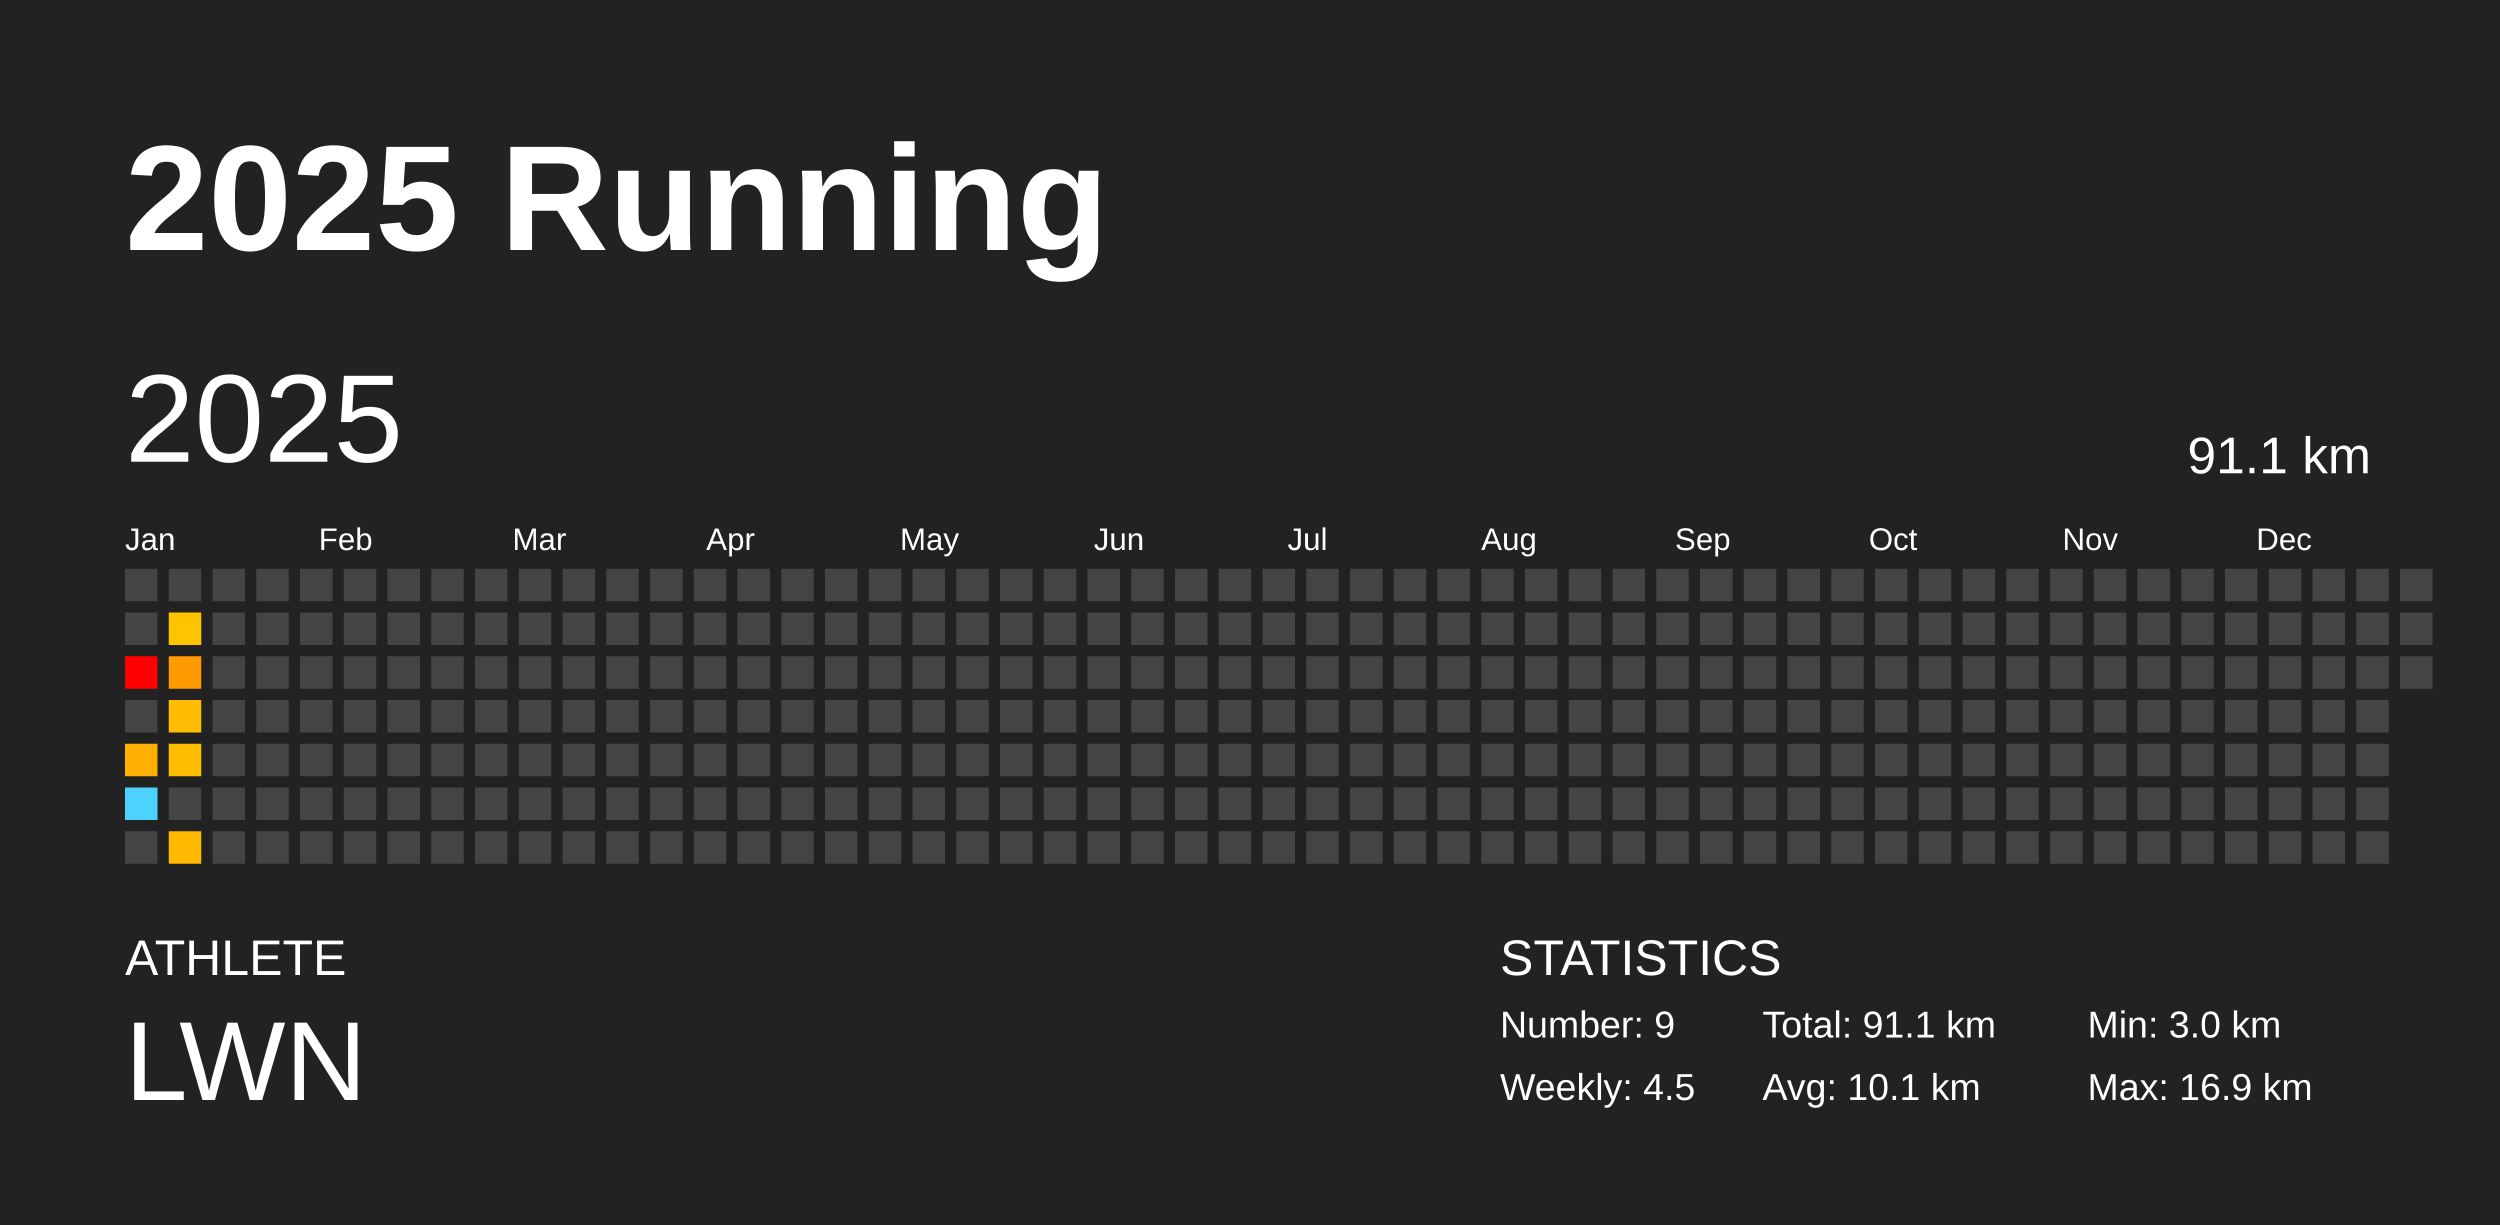
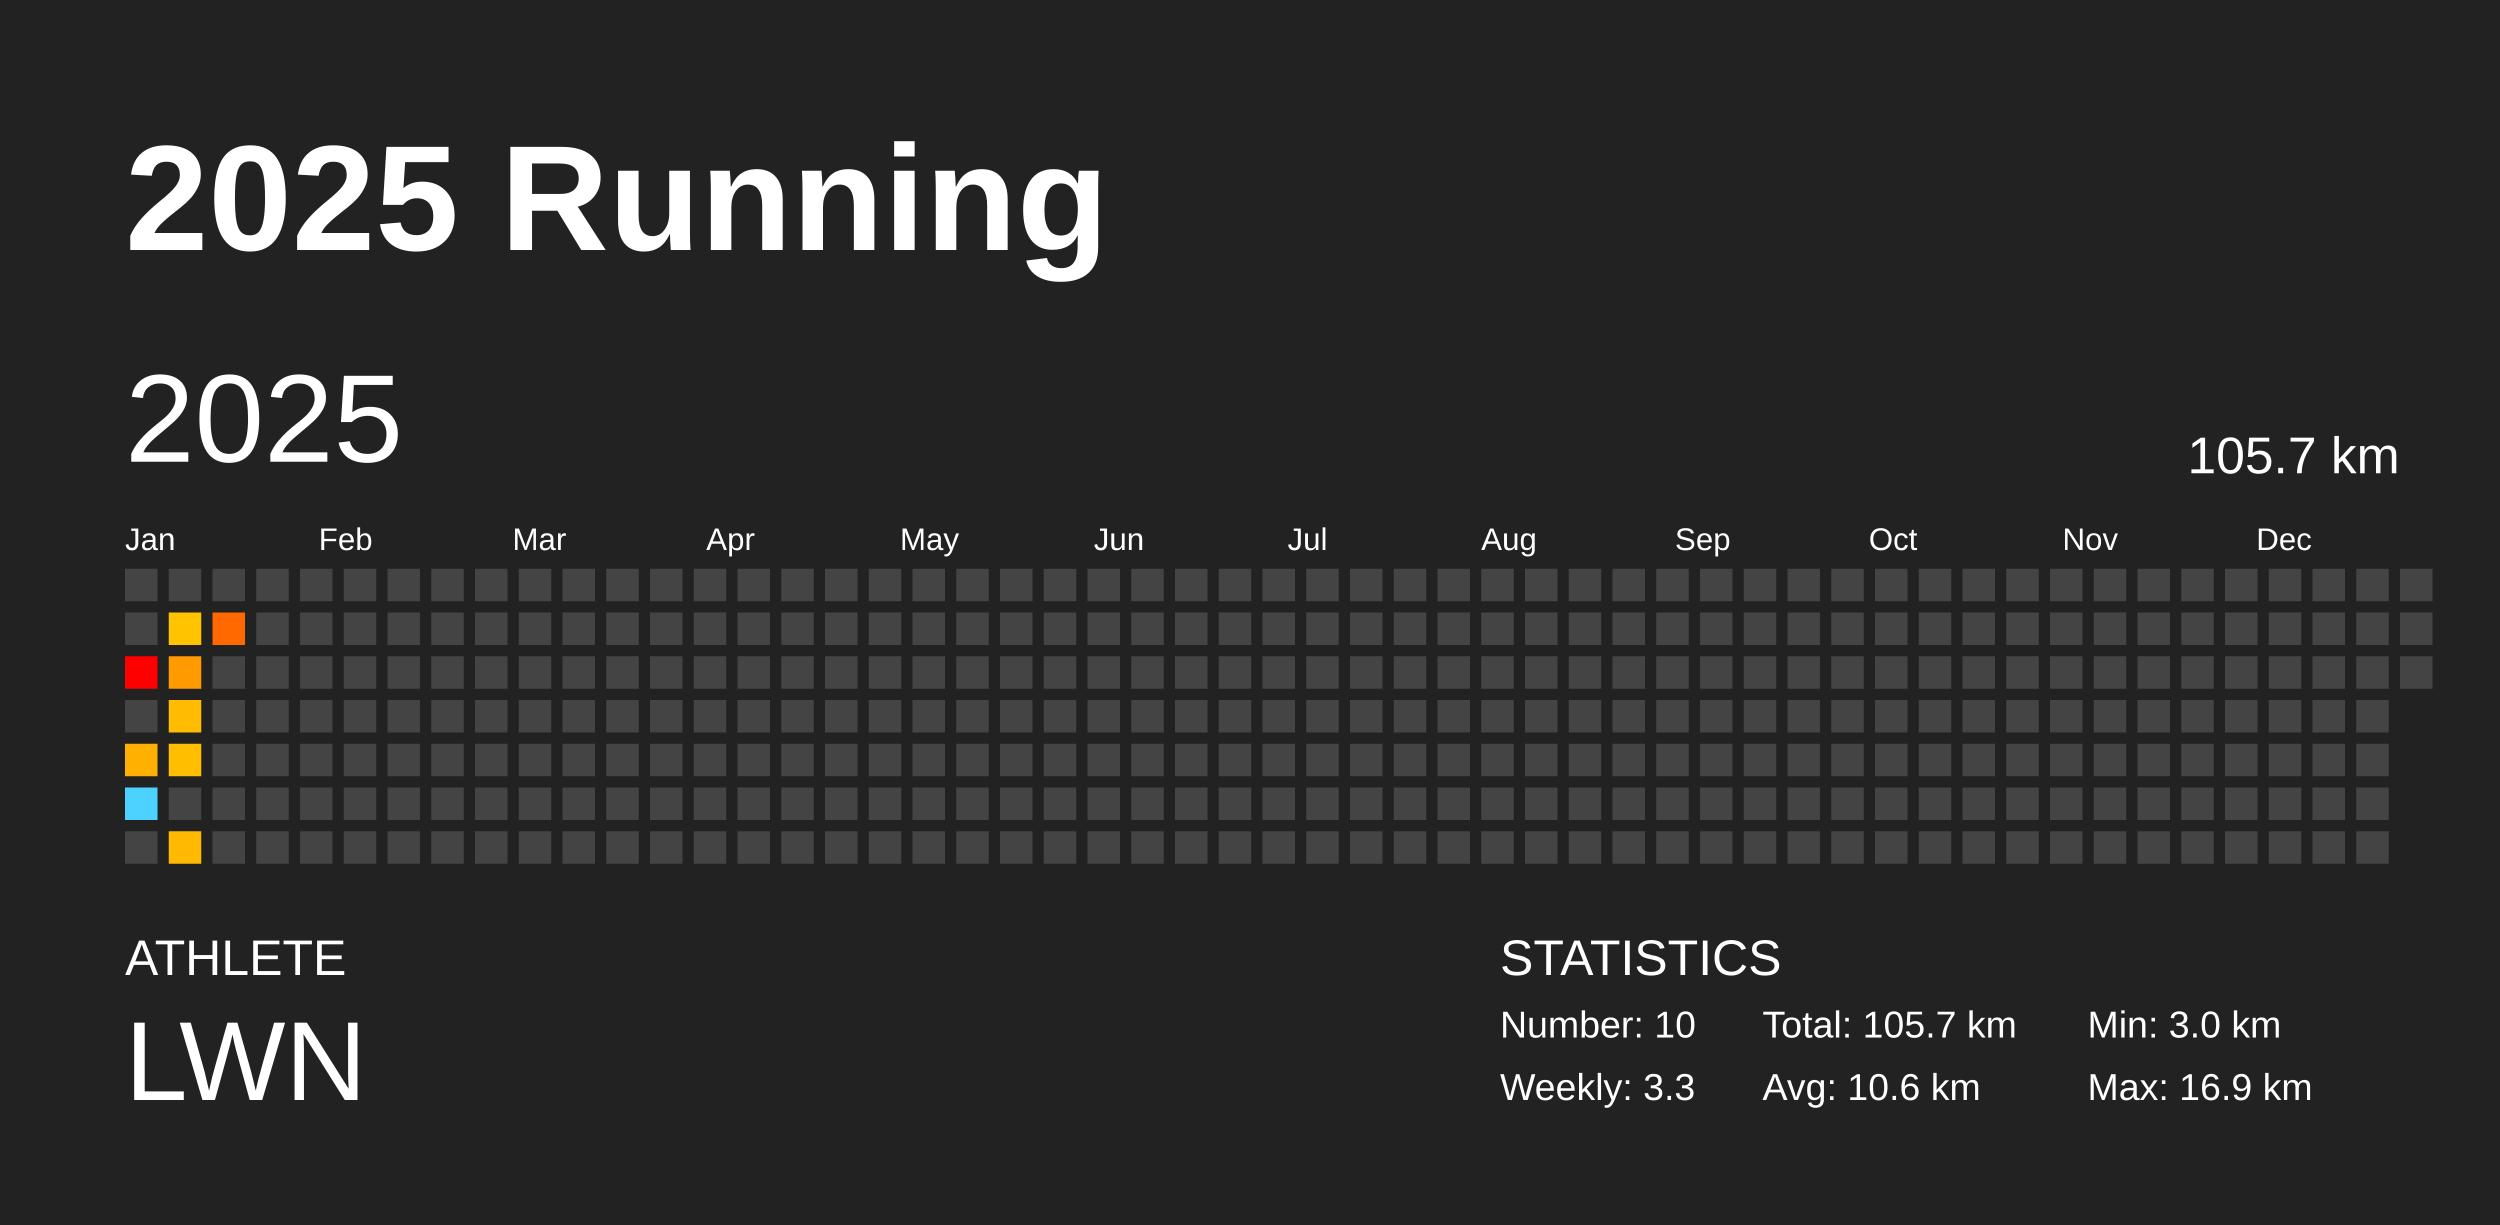
<svg xmlns="http://www.w3.org/2000/svg" baseProfile="full" height="98mm" version="1.1" viewBox="0,0,200,98" width="200mm">
  <defs />
  <rect fill="#222222" height="98" width="200" x="0" y="0" />
  <text fill="#FFFFFF" style="font-size:12px; font-family:Arial; font-weight:bold;" x="10" y="20">2025 Running</text>
  <text fill="#FFFFFF" style="font-size:4px; font-family:Arial" x="10" y="78">ATHLETE</text>
  <text fill="#FFFFFF" style="font-size:9px; font-family:Arial" x="10" y="88">LWN</text>
  <text fill="#FFFFFF" style="font-size:4px; font-family:Arial" x="120" y="78">STATISTICS</text>
-   <text fill="#FFFFFF" style="font-size:3px; font-family:Arial" x="120" y="83">Number: 9</text>
-   <text fill="#FFFFFF" style="font-size:3px; font-family:Arial" x="120" y="88">Weekly: 4.5</text>
-   <text fill="#FFFFFF" style="font-size:3px; font-family:Arial" x="141" y="83">Total: 91.1 km</text>
-   <text fill="#FFFFFF" style="font-size:3px; font-family:Arial" x="141" y="88">Avg: 10.1 km</text>
+   <text fill="#FFFFFF" style="font-size:3px; font-family:Arial" x="120" y="83">Number: 10</text>
+   <text fill="#FFFFFF" style="font-size:3px; font-family:Arial" x="120" y="88">Weekly: 3.3</text>
+   <text fill="#FFFFFF" style="font-size:3px; font-family:Arial" x="141" y="83">Total: 105.7 km</text>
+   <text fill="#FFFFFF" style="font-size:3px; font-family:Arial" x="141" y="88">Avg: 10.6 km</text>
  <text fill="#FFFFFF" style="font-size:3px; font-family:Arial" x="167" y="83">Min: 3.0 km</text>
  <text fill="#FFFFFF" style="font-size:3px; font-family:Arial" x="167" y="88">Max: 16.9 km</text>
  <text dominant-baseline="hanging" fill="#FFFFFF" style="font-size:10.0px; font-family:Arial;" x="10" y="30">2025</text>
-   <text dominant-baseline="hanging" fill="#FFFFFF" style="font-size:4.125px; font-family:Arial;" x="175" y="35">91.1 km</text>
+   <text dominant-baseline="hanging" fill="#FFFFFF" style="font-size:4.125px; font-family:Arial;" x="175" y="35">105.7 km</text>
  <text fill="#FFFFFF" style="font-size:2.5px; font-family:Arial" x="10.0" y="44">Jan</text>
  <text fill="#FFFFFF" style="font-size:2.5px; font-family:Arial" x="25.5" y="44">Feb</text>
  <text fill="#FFFFFF" style="font-size:2.5px; font-family:Arial" x="41.0" y="44">Mar</text>
  <text fill="#FFFFFF" style="font-size:2.5px; font-family:Arial" x="56.5" y="44">Apr</text>
  <text fill="#FFFFFF" style="font-size:2.5px; font-family:Arial" x="72.0" y="44">May</text>
  <text fill="#FFFFFF" style="font-size:2.5px; font-family:Arial" x="87.5" y="44">Jun</text>
  <text fill="#FFFFFF" style="font-size:2.5px; font-family:Arial" x="103.0" y="44">Jul</text>
  <text fill="#FFFFFF" style="font-size:2.5px; font-family:Arial" x="118.5" y="44">Aug</text>
  <text fill="#FFFFFF" style="font-size:2.5px; font-family:Arial" x="134.0" y="44">Sep</text>
  <text fill="#FFFFFF" style="font-size:2.5px; font-family:Arial" x="149.5" y="44">Oct</text>
  <text fill="#FFFFFF" style="font-size:2.5px; font-family:Arial" x="165.0" y="44">Nov</text>
  <text fill="#FFFFFF" style="font-size:2.5px; font-family:Arial" x="180.5" y="44">Dec</text>
  <rect fill="#444444" height="2.6" width="2.6" x="10.0" y="45.5" />
  <rect fill="#444444" height="2.6" width="2.6" x="10.0" y="49.0" />
  <rect fill="#ff0000" height="2.6" width="2.6" x="10.0" y="52.5" />
  <rect fill="#444444" height="2.6" width="2.6" x="10.0" y="56.0" />
  <rect fill="#ffb000" height="2.6" width="2.6" x="10.0" y="59.5" />
  <rect fill="#4dd2ff" height="2.6" width="2.6" x="10.0" y="63.0" />
  <rect fill="#444444" height="2.6" width="2.6" x="10.0" y="66.5" />
  <rect fill="#444444" height="2.6" width="2.6" x="13.5" y="45.5" />
  <rect fill="#ffc300" height="2.6" width="2.6" x="13.5" y="49.0" />
  <rect fill="#ff9b00" height="2.6" width="2.6" x="13.5" y="52.5" />
  <rect fill="#ffbc00" height="2.6" width="2.6" x="13.5" y="56.0" />
  <rect fill="#ffbf00" height="2.6" width="2.6" x="13.5" y="59.5" />
  <rect fill="#444444" height="2.6" width="2.6" x="13.5" y="63.0" />
  <rect fill="#ffb900" height="2.6" width="2.6" x="13.5" y="66.5" />
  <rect fill="#444444" height="2.6" width="2.6" x="17.0" y="45.5" />
-   <rect fill="#444444" height="2.6" width="2.6" x="17.0" y="49.0" />
+   <rect fill="#ff6900" height="2.6" width="2.6" x="17.0" y="49.0" />
  <rect fill="#444444" height="2.6" width="2.6" x="17.0" y="52.5" />
  <rect fill="#444444" height="2.6" width="2.6" x="17.0" y="56.0" />
  <rect fill="#444444" height="2.6" width="2.6" x="17.0" y="59.5" />
  <rect fill="#444444" height="2.6" width="2.6" x="17.0" y="63.0" />
  <rect fill="#444444" height="2.6" width="2.6" x="17.0" y="66.5" />
  <rect fill="#444444" height="2.6" width="2.6" x="20.5" y="45.5" />
  <rect fill="#444444" height="2.6" width="2.6" x="20.5" y="49.0" />
  <rect fill="#444444" height="2.6" width="2.6" x="20.5" y="52.5" />
  <rect fill="#444444" height="2.6" width="2.6" x="20.5" y="56.0" />
  <rect fill="#444444" height="2.6" width="2.6" x="20.5" y="59.5" />
  <rect fill="#444444" height="2.6" width="2.6" x="20.5" y="63.0" />
  <rect fill="#444444" height="2.6" width="2.6" x="20.5" y="66.5" />
  <rect fill="#444444" height="2.6" width="2.6" x="24.0" y="45.5" />
  <rect fill="#444444" height="2.6" width="2.6" x="24.0" y="49.0" />
  <rect fill="#444444" height="2.6" width="2.6" x="24.0" y="52.5" />
  <rect fill="#444444" height="2.6" width="2.6" x="24.0" y="56.0" />
  <rect fill="#444444" height="2.6" width="2.6" x="24.0" y="59.5" />
  <rect fill="#444444" height="2.6" width="2.6" x="24.0" y="63.0" />
  <rect fill="#444444" height="2.6" width="2.6" x="24.0" y="66.5" />
  <rect fill="#444444" height="2.6" width="2.6" x="27.5" y="45.5" />
  <rect fill="#444444" height="2.6" width="2.6" x="27.5" y="49.0" />
  <rect fill="#444444" height="2.6" width="2.6" x="27.5" y="52.5" />
  <rect fill="#444444" height="2.6" width="2.6" x="27.5" y="56.0" />
  <rect fill="#444444" height="2.6" width="2.6" x="27.5" y="59.5" />
  <rect fill="#444444" height="2.6" width="2.6" x="27.5" y="63.0" />
  <rect fill="#444444" height="2.6" width="2.6" x="27.5" y="66.5" />
  <rect fill="#444444" height="2.6" width="2.6" x="31.0" y="45.5" />
  <rect fill="#444444" height="2.6" width="2.6" x="31.0" y="49.0" />
  <rect fill="#444444" height="2.6" width="2.6" x="31.0" y="52.5" />
  <rect fill="#444444" height="2.6" width="2.6" x="31.0" y="56.0" />
  <rect fill="#444444" height="2.6" width="2.6" x="31.0" y="59.5" />
  <rect fill="#444444" height="2.6" width="2.6" x="31.0" y="63.0" />
  <rect fill="#444444" height="2.6" width="2.6" x="31.0" y="66.5" />
  <rect fill="#444444" height="2.6" width="2.6" x="34.5" y="45.5" />
  <rect fill="#444444" height="2.6" width="2.6" x="34.5" y="49.0" />
  <rect fill="#444444" height="2.6" width="2.6" x="34.5" y="52.5" />
  <rect fill="#444444" height="2.6" width="2.6" x="34.5" y="56.0" />
  <rect fill="#444444" height="2.6" width="2.6" x="34.5" y="59.5" />
  <rect fill="#444444" height="2.6" width="2.6" x="34.5" y="63.0" />
  <rect fill="#444444" height="2.6" width="2.6" x="34.5" y="66.5" />
  <rect fill="#444444" height="2.6" width="2.6" x="38.0" y="45.5" />
  <rect fill="#444444" height="2.6" width="2.6" x="38.0" y="49.0" />
  <rect fill="#444444" height="2.6" width="2.6" x="38.0" y="52.5" />
  <rect fill="#444444" height="2.6" width="2.6" x="38.0" y="56.0" />
  <rect fill="#444444" height="2.6" width="2.6" x="38.0" y="59.5" />
  <rect fill="#444444" height="2.6" width="2.6" x="38.0" y="63.0" />
  <rect fill="#444444" height="2.6" width="2.6" x="38.0" y="66.5" />
  <rect fill="#444444" height="2.6" width="2.6" x="41.5" y="45.5" />
  <rect fill="#444444" height="2.6" width="2.6" x="41.5" y="49.0" />
  <rect fill="#444444" height="2.6" width="2.6" x="41.5" y="52.5" />
  <rect fill="#444444" height="2.6" width="2.6" x="41.5" y="56.0" />
  <rect fill="#444444" height="2.6" width="2.6" x="41.5" y="59.5" />
  <rect fill="#444444" height="2.6" width="2.6" x="41.5" y="63.0" />
  <rect fill="#444444" height="2.6" width="2.6" x="41.5" y="66.5" />
  <rect fill="#444444" height="2.6" width="2.6" x="45.0" y="45.5" />
  <rect fill="#444444" height="2.6" width="2.6" x="45.0" y="49.0" />
  <rect fill="#444444" height="2.6" width="2.6" x="45.0" y="52.5" />
  <rect fill="#444444" height="2.6" width="2.6" x="45.0" y="56.0" />
  <rect fill="#444444" height="2.6" width="2.6" x="45.0" y="59.5" />
  <rect fill="#444444" height="2.6" width="2.6" x="45.0" y="63.0" />
  <rect fill="#444444" height="2.6" width="2.6" x="45.0" y="66.5" />
  <rect fill="#444444" height="2.6" width="2.6" x="48.5" y="45.5" />
  <rect fill="#444444" height="2.6" width="2.6" x="48.5" y="49.0" />
  <rect fill="#444444" height="2.6" width="2.6" x="48.5" y="52.5" />
  <rect fill="#444444" height="2.6" width="2.6" x="48.5" y="56.0" />
  <rect fill="#444444" height="2.6" width="2.6" x="48.5" y="59.5" />
  <rect fill="#444444" height="2.6" width="2.6" x="48.5" y="63.0" />
  <rect fill="#444444" height="2.6" width="2.6" x="48.5" y="66.5" />
  <rect fill="#444444" height="2.6" width="2.6" x="52.0" y="45.5" />
  <rect fill="#444444" height="2.6" width="2.6" x="52.0" y="49.0" />
  <rect fill="#444444" height="2.6" width="2.6" x="52.0" y="52.5" />
  <rect fill="#444444" height="2.6" width="2.6" x="52.0" y="56.0" />
  <rect fill="#444444" height="2.6" width="2.6" x="52.0" y="59.5" />
  <rect fill="#444444" height="2.6" width="2.6" x="52.0" y="63.0" />
  <rect fill="#444444" height="2.6" width="2.6" x="52.0" y="66.5" />
  <rect fill="#444444" height="2.6" width="2.6" x="55.5" y="45.5" />
  <rect fill="#444444" height="2.6" width="2.6" x="55.5" y="49.0" />
  <rect fill="#444444" height="2.6" width="2.6" x="55.5" y="52.5" />
  <rect fill="#444444" height="2.6" width="2.6" x="55.5" y="56.0" />
  <rect fill="#444444" height="2.6" width="2.6" x="55.5" y="59.5" />
  <rect fill="#444444" height="2.6" width="2.6" x="55.5" y="63.0" />
  <rect fill="#444444" height="2.6" width="2.6" x="55.5" y="66.5" />
  <rect fill="#444444" height="2.6" width="2.6" x="59.0" y="45.5" />
  <rect fill="#444444" height="2.6" width="2.6" x="59.0" y="49.0" />
  <rect fill="#444444" height="2.6" width="2.6" x="59.0" y="52.5" />
  <rect fill="#444444" height="2.6" width="2.6" x="59.0" y="56.0" />
  <rect fill="#444444" height="2.6" width="2.6" x="59.0" y="59.5" />
  <rect fill="#444444" height="2.6" width="2.6" x="59.0" y="63.0" />
  <rect fill="#444444" height="2.6" width="2.6" x="59.0" y="66.5" />
  <rect fill="#444444" height="2.6" width="2.6" x="62.5" y="45.5" />
  <rect fill="#444444" height="2.6" width="2.6" x="62.5" y="49.0" />
  <rect fill="#444444" height="2.6" width="2.6" x="62.5" y="52.5" />
  <rect fill="#444444" height="2.6" width="2.6" x="62.5" y="56.0" />
  <rect fill="#444444" height="2.6" width="2.6" x="62.5" y="59.5" />
  <rect fill="#444444" height="2.6" width="2.6" x="62.5" y="63.0" />
  <rect fill="#444444" height="2.6" width="2.6" x="62.5" y="66.5" />
  <rect fill="#444444" height="2.6" width="2.6" x="66.0" y="45.5" />
  <rect fill="#444444" height="2.6" width="2.6" x="66.0" y="49.0" />
  <rect fill="#444444" height="2.6" width="2.6" x="66.0" y="52.5" />
  <rect fill="#444444" height="2.6" width="2.6" x="66.0" y="56.0" />
  <rect fill="#444444" height="2.6" width="2.6" x="66.0" y="59.5" />
  <rect fill="#444444" height="2.6" width="2.6" x="66.0" y="63.0" />
  <rect fill="#444444" height="2.6" width="2.6" x="66.0" y="66.5" />
  <rect fill="#444444" height="2.6" width="2.6" x="69.5" y="45.5" />
  <rect fill="#444444" height="2.6" width="2.6" x="69.5" y="49.0" />
  <rect fill="#444444" height="2.6" width="2.6" x="69.5" y="52.5" />
  <rect fill="#444444" height="2.6" width="2.6" x="69.5" y="56.0" />
  <rect fill="#444444" height="2.6" width="2.6" x="69.5" y="59.5" />
  <rect fill="#444444" height="2.6" width="2.6" x="69.5" y="63.0" />
  <rect fill="#444444" height="2.6" width="2.6" x="69.5" y="66.5" />
  <rect fill="#444444" height="2.6" width="2.6" x="73.0" y="45.5" />
  <rect fill="#444444" height="2.6" width="2.6" x="73.0" y="49.0" />
  <rect fill="#444444" height="2.6" width="2.6" x="73.0" y="52.5" />
  <rect fill="#444444" height="2.6" width="2.6" x="73.0" y="56.0" />
  <rect fill="#444444" height="2.6" width="2.6" x="73.0" y="59.5" />
  <rect fill="#444444" height="2.6" width="2.6" x="73.0" y="63.0" />
  <rect fill="#444444" height="2.6" width="2.6" x="73.0" y="66.5" />
  <rect fill="#444444" height="2.6" width="2.6" x="76.5" y="45.5" />
  <rect fill="#444444" height="2.6" width="2.6" x="76.5" y="49.0" />
  <rect fill="#444444" height="2.6" width="2.6" x="76.5" y="52.5" />
  <rect fill="#444444" height="2.6" width="2.6" x="76.5" y="56.0" />
  <rect fill="#444444" height="2.6" width="2.6" x="76.5" y="59.5" />
  <rect fill="#444444" height="2.6" width="2.6" x="76.5" y="63.0" />
  <rect fill="#444444" height="2.6" width="2.6" x="76.5" y="66.5" />
  <rect fill="#444444" height="2.6" width="2.6" x="80.0" y="45.5" />
  <rect fill="#444444" height="2.6" width="2.6" x="80.0" y="49.0" />
  <rect fill="#444444" height="2.6" width="2.6" x="80.0" y="52.5" />
  <rect fill="#444444" height="2.6" width="2.6" x="80.0" y="56.0" />
  <rect fill="#444444" height="2.6" width="2.6" x="80.0" y="59.5" />
  <rect fill="#444444" height="2.6" width="2.6" x="80.0" y="63.0" />
  <rect fill="#444444" height="2.6" width="2.6" x="80.0" y="66.5" />
  <rect fill="#444444" height="2.6" width="2.6" x="83.5" y="45.5" />
  <rect fill="#444444" height="2.6" width="2.6" x="83.5" y="49.0" />
  <rect fill="#444444" height="2.6" width="2.6" x="83.5" y="52.5" />
  <rect fill="#444444" height="2.6" width="2.6" x="83.5" y="56.0" />
  <rect fill="#444444" height="2.6" width="2.6" x="83.5" y="59.5" />
  <rect fill="#444444" height="2.6" width="2.6" x="83.5" y="63.0" />
  <rect fill="#444444" height="2.6" width="2.6" x="83.5" y="66.5" />
  <rect fill="#444444" height="2.6" width="2.6" x="87.0" y="45.5" />
  <rect fill="#444444" height="2.6" width="2.6" x="87.0" y="49.0" />
  <rect fill="#444444" height="2.6" width="2.6" x="87.0" y="52.5" />
  <rect fill="#444444" height="2.6" width="2.6" x="87.0" y="56.0" />
  <rect fill="#444444" height="2.6" width="2.6" x="87.0" y="59.5" />
  <rect fill="#444444" height="2.6" width="2.6" x="87.0" y="63.0" />
  <rect fill="#444444" height="2.6" width="2.6" x="87.0" y="66.5" />
  <rect fill="#444444" height="2.6" width="2.6" x="90.5" y="45.5" />
  <rect fill="#444444" height="2.6" width="2.6" x="90.5" y="49.0" />
  <rect fill="#444444" height="2.6" width="2.6" x="90.5" y="52.5" />
  <rect fill="#444444" height="2.6" width="2.6" x="90.5" y="56.0" />
  <rect fill="#444444" height="2.6" width="2.6" x="90.5" y="59.5" />
  <rect fill="#444444" height="2.6" width="2.6" x="90.5" y="63.0" />
  <rect fill="#444444" height="2.6" width="2.6" x="90.5" y="66.5" />
  <rect fill="#444444" height="2.6" width="2.6" x="94.0" y="45.5" />
  <rect fill="#444444" height="2.6" width="2.6" x="94.0" y="49.0" />
  <rect fill="#444444" height="2.6" width="2.6" x="94.0" y="52.5" />
  <rect fill="#444444" height="2.6" width="2.6" x="94.0" y="56.0" />
  <rect fill="#444444" height="2.6" width="2.6" x="94.0" y="59.5" />
  <rect fill="#444444" height="2.6" width="2.6" x="94.0" y="63.0" />
  <rect fill="#444444" height="2.6" width="2.6" x="94.0" y="66.5" />
  <rect fill="#444444" height="2.6" width="2.6" x="97.5" y="45.5" />
  <rect fill="#444444" height="2.6" width="2.6" x="97.5" y="49.0" />
  <rect fill="#444444" height="2.6" width="2.6" x="97.5" y="52.5" />
  <rect fill="#444444" height="2.6" width="2.6" x="97.5" y="56.0" />
  <rect fill="#444444" height="2.6" width="2.6" x="97.5" y="59.5" />
  <rect fill="#444444" height="2.6" width="2.6" x="97.5" y="63.0" />
  <rect fill="#444444" height="2.6" width="2.6" x="97.5" y="66.5" />
  <rect fill="#444444" height="2.6" width="2.6" x="101.0" y="45.5" />
  <rect fill="#444444" height="2.6" width="2.6" x="101.0" y="49.0" />
  <rect fill="#444444" height="2.6" width="2.6" x="101.0" y="52.5" />
  <rect fill="#444444" height="2.6" width="2.6" x="101.0" y="56.0" />
  <rect fill="#444444" height="2.6" width="2.6" x="101.0" y="59.5" />
  <rect fill="#444444" height="2.6" width="2.6" x="101.0" y="63.0" />
  <rect fill="#444444" height="2.6" width="2.6" x="101.0" y="66.5" />
  <rect fill="#444444" height="2.6" width="2.6" x="104.5" y="45.5" />
  <rect fill="#444444" height="2.6" width="2.6" x="104.5" y="49.0" />
  <rect fill="#444444" height="2.6" width="2.6" x="104.5" y="52.5" />
  <rect fill="#444444" height="2.6" width="2.6" x="104.5" y="56.0" />
  <rect fill="#444444" height="2.6" width="2.6" x="104.5" y="59.5" />
  <rect fill="#444444" height="2.6" width="2.6" x="104.5" y="63.0" />
  <rect fill="#444444" height="2.6" width="2.6" x="104.5" y="66.5" />
  <rect fill="#444444" height="2.6" width="2.6" x="108.0" y="45.5" />
  <rect fill="#444444" height="2.6" width="2.6" x="108.0" y="49.0" />
  <rect fill="#444444" height="2.6" width="2.6" x="108.0" y="52.5" />
  <rect fill="#444444" height="2.6" width="2.6" x="108.0" y="56.0" />
  <rect fill="#444444" height="2.6" width="2.6" x="108.0" y="59.5" />
  <rect fill="#444444" height="2.6" width="2.6" x="108.0" y="63.0" />
  <rect fill="#444444" height="2.6" width="2.6" x="108.0" y="66.5" />
  <rect fill="#444444" height="2.6" width="2.6" x="111.5" y="45.5" />
  <rect fill="#444444" height="2.6" width="2.6" x="111.5" y="49.0" />
  <rect fill="#444444" height="2.6" width="2.6" x="111.5" y="52.5" />
  <rect fill="#444444" height="2.6" width="2.6" x="111.5" y="56.0" />
  <rect fill="#444444" height="2.6" width="2.6" x="111.5" y="59.5" />
  <rect fill="#444444" height="2.6" width="2.6" x="111.5" y="63.0" />
  <rect fill="#444444" height="2.6" width="2.6" x="111.5" y="66.5" />
  <rect fill="#444444" height="2.6" width="2.6" x="115.0" y="45.5" />
  <rect fill="#444444" height="2.6" width="2.6" x="115.0" y="49.0" />
  <rect fill="#444444" height="2.6" width="2.6" x="115.0" y="52.5" />
  <rect fill="#444444" height="2.6" width="2.6" x="115.0" y="56.0" />
  <rect fill="#444444" height="2.6" width="2.6" x="115.0" y="59.5" />
  <rect fill="#444444" height="2.6" width="2.6" x="115.0" y="63.0" />
  <rect fill="#444444" height="2.6" width="2.6" x="115.0" y="66.5" />
  <rect fill="#444444" height="2.6" width="2.6" x="118.5" y="45.5" />
  <rect fill="#444444" height="2.6" width="2.6" x="118.5" y="49.0" />
  <rect fill="#444444" height="2.6" width="2.6" x="118.5" y="52.5" />
  <rect fill="#444444" height="2.6" width="2.6" x="118.5" y="56.0" />
  <rect fill="#444444" height="2.6" width="2.6" x="118.5" y="59.5" />
  <rect fill="#444444" height="2.6" width="2.6" x="118.5" y="63.0" />
  <rect fill="#444444" height="2.6" width="2.6" x="118.5" y="66.5" />
  <rect fill="#444444" height="2.6" width="2.6" x="122.0" y="45.5" />
  <rect fill="#444444" height="2.6" width="2.6" x="122.0" y="49.0" />
  <rect fill="#444444" height="2.6" width="2.6" x="122.0" y="52.5" />
  <rect fill="#444444" height="2.6" width="2.6" x="122.0" y="56.0" />
  <rect fill="#444444" height="2.6" width="2.6" x="122.0" y="59.5" />
  <rect fill="#444444" height="2.6" width="2.6" x="122.0" y="63.0" />
  <rect fill="#444444" height="2.6" width="2.6" x="122.0" y="66.5" />
  <rect fill="#444444" height="2.6" width="2.6" x="125.5" y="45.5" />
  <rect fill="#444444" height="2.6" width="2.6" x="125.5" y="49.0" />
  <rect fill="#444444" height="2.6" width="2.6" x="125.5" y="52.5" />
  <rect fill="#444444" height="2.6" width="2.6" x="125.5" y="56.0" />
  <rect fill="#444444" height="2.6" width="2.6" x="125.5" y="59.5" />
  <rect fill="#444444" height="2.6" width="2.6" x="125.5" y="63.0" />
  <rect fill="#444444" height="2.6" width="2.6" x="125.5" y="66.5" />
  <rect fill="#444444" height="2.6" width="2.6" x="129.0" y="45.5" />
  <rect fill="#444444" height="2.6" width="2.6" x="129.0" y="49.0" />
  <rect fill="#444444" height="2.6" width="2.6" x="129.0" y="52.5" />
  <rect fill="#444444" height="2.6" width="2.6" x="129.0" y="56.0" />
  <rect fill="#444444" height="2.6" width="2.6" x="129.0" y="59.5" />
  <rect fill="#444444" height="2.6" width="2.6" x="129.0" y="63.0" />
  <rect fill="#444444" height="2.6" width="2.6" x="129.0" y="66.5" />
  <rect fill="#444444" height="2.6" width="2.6" x="132.5" y="45.5" />
  <rect fill="#444444" height="2.6" width="2.6" x="132.5" y="49.0" />
  <rect fill="#444444" height="2.6" width="2.6" x="132.5" y="52.5" />
  <rect fill="#444444" height="2.6" width="2.6" x="132.5" y="56.0" />
  <rect fill="#444444" height="2.6" width="2.6" x="132.5" y="59.5" />
  <rect fill="#444444" height="2.6" width="2.6" x="132.5" y="63.0" />
  <rect fill="#444444" height="2.6" width="2.6" x="132.5" y="66.5" />
  <rect fill="#444444" height="2.6" width="2.6" x="136.0" y="45.5" />
  <rect fill="#444444" height="2.6" width="2.6" x="136.0" y="49.0" />
  <rect fill="#444444" height="2.6" width="2.6" x="136.0" y="52.5" />
  <rect fill="#444444" height="2.6" width="2.6" x="136.0" y="56.0" />
  <rect fill="#444444" height="2.6" width="2.6" x="136.0" y="59.5" />
  <rect fill="#444444" height="2.6" width="2.6" x="136.0" y="63.0" />
  <rect fill="#444444" height="2.6" width="2.6" x="136.0" y="66.5" />
  <rect fill="#444444" height="2.6" width="2.6" x="139.5" y="45.5" />
  <rect fill="#444444" height="2.6" width="2.6" x="139.5" y="49.0" />
  <rect fill="#444444" height="2.6" width="2.6" x="139.5" y="52.5" />
  <rect fill="#444444" height="2.6" width="2.6" x="139.5" y="56.0" />
  <rect fill="#444444" height="2.6" width="2.6" x="139.5" y="59.5" />
  <rect fill="#444444" height="2.6" width="2.6" x="139.5" y="63.0" />
  <rect fill="#444444" height="2.6" width="2.6" x="139.5" y="66.5" />
  <rect fill="#444444" height="2.6" width="2.6" x="143.0" y="45.5" />
  <rect fill="#444444" height="2.6" width="2.6" x="143.0" y="49.0" />
  <rect fill="#444444" height="2.6" width="2.6" x="143.0" y="52.5" />
  <rect fill="#444444" height="2.6" width="2.6" x="143.0" y="56.0" />
  <rect fill="#444444" height="2.6" width="2.6" x="143.0" y="59.5" />
  <rect fill="#444444" height="2.6" width="2.6" x="143.0" y="63.0" />
  <rect fill="#444444" height="2.6" width="2.6" x="143.0" y="66.5" />
  <rect fill="#444444" height="2.6" width="2.6" x="146.5" y="45.5" />
  <rect fill="#444444" height="2.6" width="2.6" x="146.5" y="49.0" />
  <rect fill="#444444" height="2.6" width="2.6" x="146.5" y="52.5" />
  <rect fill="#444444" height="2.6" width="2.6" x="146.5" y="56.0" />
  <rect fill="#444444" height="2.6" width="2.6" x="146.5" y="59.5" />
  <rect fill="#444444" height="2.6" width="2.6" x="146.5" y="63.0" />
  <rect fill="#444444" height="2.6" width="2.6" x="146.5" y="66.5" />
  <rect fill="#444444" height="2.6" width="2.6" x="150.0" y="45.5" />
  <rect fill="#444444" height="2.6" width="2.6" x="150.0" y="49.0" />
  <rect fill="#444444" height="2.6" width="2.6" x="150.0" y="52.5" />
  <rect fill="#444444" height="2.6" width="2.6" x="150.0" y="56.0" />
  <rect fill="#444444" height="2.6" width="2.6" x="150.0" y="59.5" />
  <rect fill="#444444" height="2.6" width="2.6" x="150.0" y="63.0" />
  <rect fill="#444444" height="2.6" width="2.6" x="150.0" y="66.5" />
  <rect fill="#444444" height="2.6" width="2.6" x="153.5" y="45.5" />
  <rect fill="#444444" height="2.6" width="2.6" x="153.5" y="49.0" />
  <rect fill="#444444" height="2.6" width="2.6" x="153.5" y="52.5" />
  <rect fill="#444444" height="2.6" width="2.6" x="153.5" y="56.0" />
  <rect fill="#444444" height="2.6" width="2.6" x="153.5" y="59.5" />
  <rect fill="#444444" height="2.6" width="2.6" x="153.5" y="63.0" />
  <rect fill="#444444" height="2.6" width="2.6" x="153.5" y="66.5" />
  <rect fill="#444444" height="2.6" width="2.6" x="157.0" y="45.5" />
  <rect fill="#444444" height="2.6" width="2.6" x="157.0" y="49.0" />
  <rect fill="#444444" height="2.6" width="2.6" x="157.0" y="52.5" />
  <rect fill="#444444" height="2.6" width="2.6" x="157.0" y="56.0" />
  <rect fill="#444444" height="2.6" width="2.6" x="157.0" y="59.5" />
  <rect fill="#444444" height="2.6" width="2.6" x="157.0" y="63.0" />
  <rect fill="#444444" height="2.6" width="2.6" x="157.0" y="66.5" />
  <rect fill="#444444" height="2.6" width="2.6" x="160.5" y="45.5" />
  <rect fill="#444444" height="2.6" width="2.6" x="160.5" y="49.0" />
  <rect fill="#444444" height="2.6" width="2.6" x="160.5" y="52.5" />
  <rect fill="#444444" height="2.6" width="2.6" x="160.5" y="56.0" />
  <rect fill="#444444" height="2.6" width="2.6" x="160.5" y="59.5" />
  <rect fill="#444444" height="2.6" width="2.6" x="160.5" y="63.0" />
  <rect fill="#444444" height="2.6" width="2.6" x="160.5" y="66.5" />
  <rect fill="#444444" height="2.6" width="2.6" x="164.0" y="45.5" />
  <rect fill="#444444" height="2.6" width="2.6" x="164.0" y="49.0" />
  <rect fill="#444444" height="2.6" width="2.6" x="164.0" y="52.5" />
  <rect fill="#444444" height="2.6" width="2.6" x="164.0" y="56.0" />
  <rect fill="#444444" height="2.6" width="2.6" x="164.0" y="59.5" />
  <rect fill="#444444" height="2.6" width="2.6" x="164.0" y="63.0" />
  <rect fill="#444444" height="2.6" width="2.6" x="164.0" y="66.5" />
  <rect fill="#444444" height="2.6" width="2.6" x="167.5" y="45.5" />
  <rect fill="#444444" height="2.6" width="2.6" x="167.5" y="49.0" />
  <rect fill="#444444" height="2.6" width="2.6" x="167.5" y="52.5" />
  <rect fill="#444444" height="2.6" width="2.6" x="167.5" y="56.0" />
  <rect fill="#444444" height="2.6" width="2.6" x="167.5" y="59.5" />
  <rect fill="#444444" height="2.6" width="2.6" x="167.5" y="63.0" />
  <rect fill="#444444" height="2.6" width="2.6" x="167.5" y="66.5" />
  <rect fill="#444444" height="2.6" width="2.6" x="171.0" y="45.5" />
  <rect fill="#444444" height="2.6" width="2.6" x="171.0" y="49.0" />
  <rect fill="#444444" height="2.6" width="2.6" x="171.0" y="52.5" />
  <rect fill="#444444" height="2.6" width="2.6" x="171.0" y="56.0" />
  <rect fill="#444444" height="2.6" width="2.6" x="171.0" y="59.5" />
  <rect fill="#444444" height="2.6" width="2.6" x="171.0" y="63.0" />
  <rect fill="#444444" height="2.6" width="2.6" x="171.0" y="66.5" />
  <rect fill="#444444" height="2.6" width="2.6" x="174.5" y="45.5" />
  <rect fill="#444444" height="2.6" width="2.6" x="174.5" y="49.0" />
  <rect fill="#444444" height="2.6" width="2.6" x="174.5" y="52.5" />
  <rect fill="#444444" height="2.6" width="2.6" x="174.5" y="56.0" />
  <rect fill="#444444" height="2.6" width="2.6" x="174.5" y="59.5" />
  <rect fill="#444444" height="2.6" width="2.6" x="174.5" y="63.0" />
  <rect fill="#444444" height="2.6" width="2.6" x="174.5" y="66.5" />
  <rect fill="#444444" height="2.6" width="2.6" x="178.0" y="45.5" />
  <rect fill="#444444" height="2.6" width="2.6" x="178.0" y="49.0" />
  <rect fill="#444444" height="2.6" width="2.6" x="178.0" y="52.5" />
  <rect fill="#444444" height="2.6" width="2.6" x="178.0" y="56.0" />
  <rect fill="#444444" height="2.6" width="2.6" x="178.0" y="59.5" />
  <rect fill="#444444" height="2.6" width="2.6" x="178.0" y="63.0" />
  <rect fill="#444444" height="2.6" width="2.6" x="178.0" y="66.5" />
  <rect fill="#444444" height="2.6" width="2.6" x="181.5" y="45.5" />
  <rect fill="#444444" height="2.6" width="2.6" x="181.5" y="49.0" />
  <rect fill="#444444" height="2.6" width="2.6" x="181.5" y="52.5" />
  <rect fill="#444444" height="2.6" width="2.6" x="181.5" y="56.0" />
  <rect fill="#444444" height="2.6" width="2.6" x="181.5" y="59.5" />
  <rect fill="#444444" height="2.6" width="2.6" x="181.5" y="63.0" />
  <rect fill="#444444" height="2.6" width="2.6" x="181.5" y="66.5" />
  <rect fill="#444444" height="2.6" width="2.6" x="185.0" y="45.5" />
  <rect fill="#444444" height="2.6" width="2.6" x="185.0" y="49.0" />
  <rect fill="#444444" height="2.6" width="2.6" x="185.0" y="52.5" />
  <rect fill="#444444" height="2.6" width="2.6" x="185.0" y="56.0" />
  <rect fill="#444444" height="2.6" width="2.6" x="185.0" y="59.5" />
  <rect fill="#444444" height="2.6" width="2.6" x="185.0" y="63.0" />
  <rect fill="#444444" height="2.6" width="2.6" x="185.0" y="66.5" />
  <rect fill="#444444" height="2.6" width="2.6" x="188.5" y="45.5" />
  <rect fill="#444444" height="2.6" width="2.6" x="188.5" y="49.0" />
  <rect fill="#444444" height="2.6" width="2.6" x="188.5" y="52.5" />
  <rect fill="#444444" height="2.6" width="2.6" x="188.5" y="56.0" />
  <rect fill="#444444" height="2.6" width="2.6" x="188.5" y="59.5" />
  <rect fill="#444444" height="2.6" width="2.6" x="188.5" y="63.0" />
  <rect fill="#444444" height="2.6" width="2.6" x="188.5" y="66.5" />
  <rect fill="#444444" height="2.6" width="2.6" x="192.0" y="45.5" />
  <rect fill="#444444" height="2.6" width="2.6" x="192.0" y="49.0" />
  <rect fill="#444444" height="2.6" width="2.6" x="192.0" y="52.5" />
</svg>
